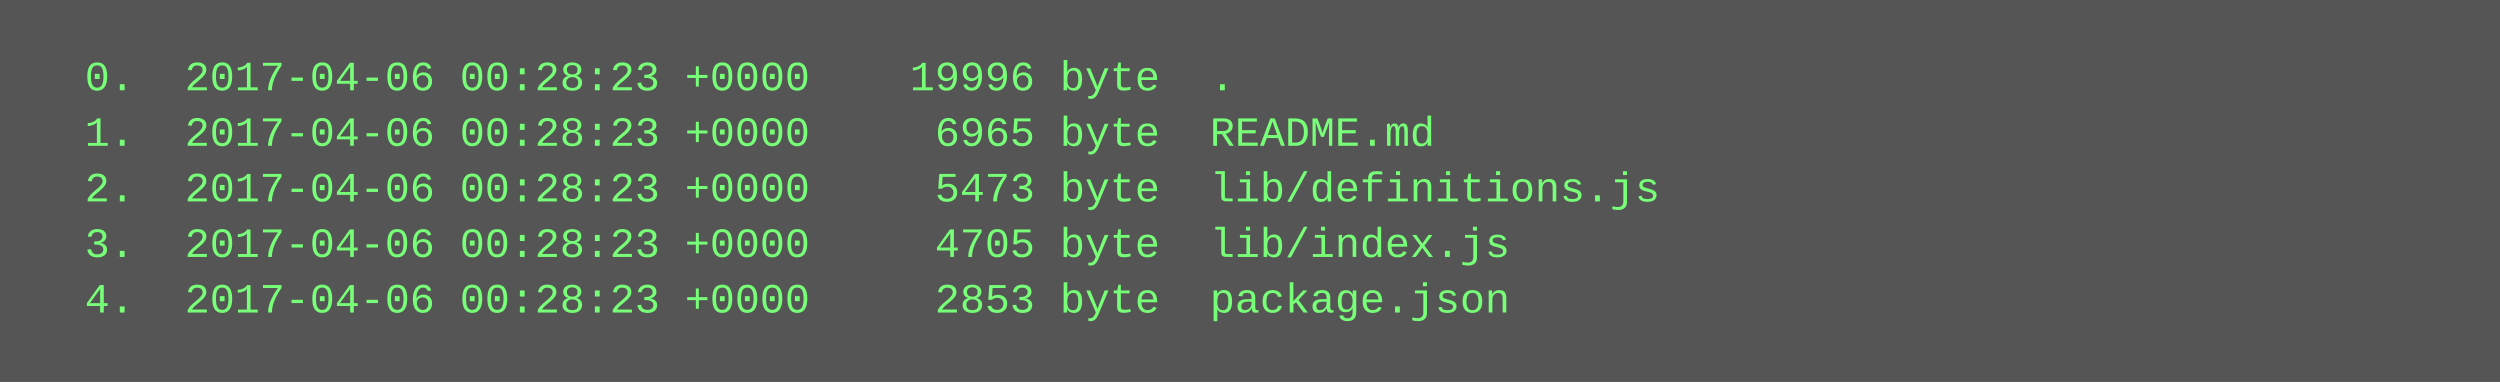
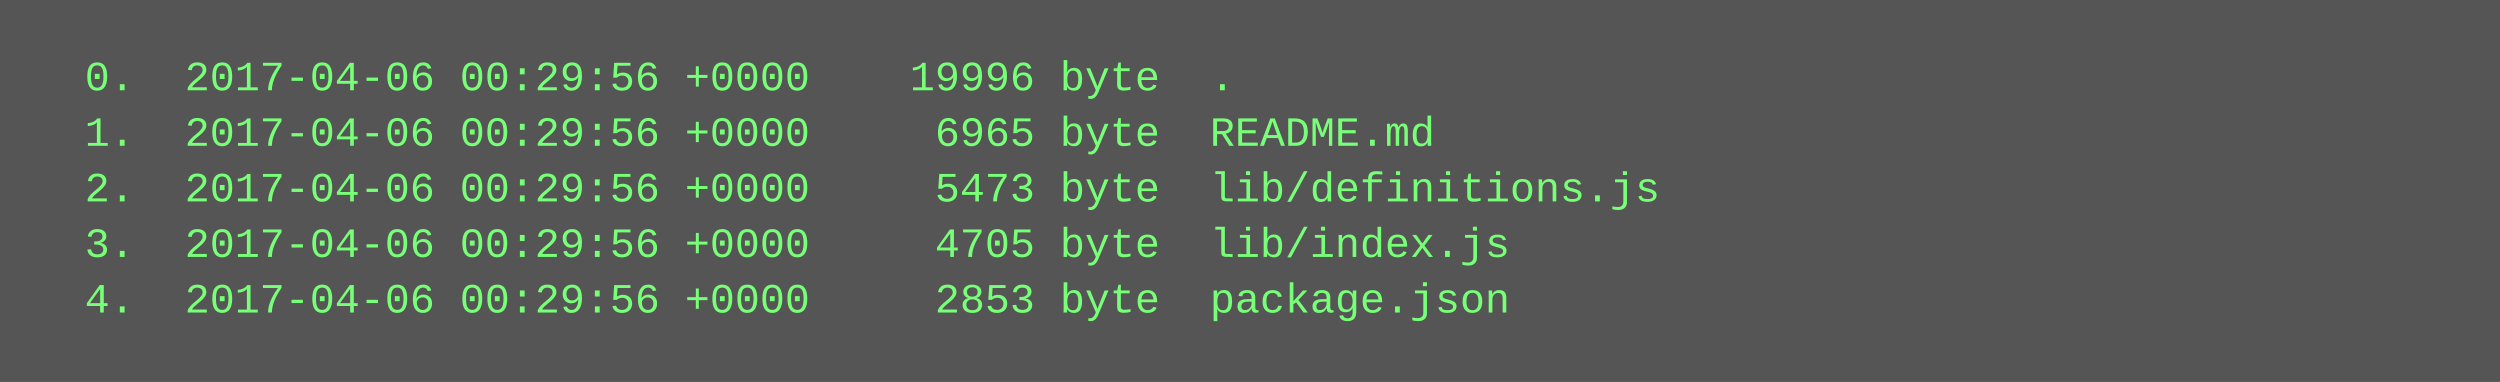
<svg xmlns="http://www.w3.org/2000/svg" height="110" width="720">
  <rect height="110" fill="#555" width="720" />
  <text fill="#7f7" font-family="Courier New" font-size="12" xml:space="preserve">
-     <tspan x="10" y="26">  0.  2017-04-06 00:28:23 +0000    19996 byte  .</tspan>
-     <tspan x="10" y="42">  1.  2017-04-06 00:28:23 +0000     6965 byte  README.md</tspan>
-     <tspan x="10" y="58">  2.  2017-04-06 00:28:23 +0000     5473 byte  lib/definitions.js</tspan>
-     <tspan x="10" y="74">  3.  2017-04-06 00:28:23 +0000     4705 byte  lib/index.js</tspan>
-     <tspan x="10" y="90">  4.  2017-04-06 00:28:23 +0000     2853 byte  package.json</tspan>
+     <tspan x="10" y="26">  0.  2017-04-06 00:29:56 +0000    19996 byte  .</tspan>
+     <tspan x="10" y="42">  1.  2017-04-06 00:29:56 +0000     6965 byte  README.md</tspan>
+     <tspan x="10" y="58">  2.  2017-04-06 00:29:56 +0000     5473 byte  lib/definitions.js</tspan>
+     <tspan x="10" y="74">  3.  2017-04-06 00:29:56 +0000     4705 byte  lib/index.js</tspan>
+     <tspan x="10" y="90">  4.  2017-04-06 00:29:56 +0000     2853 byte  package.json</tspan>
  </text>
</svg>
